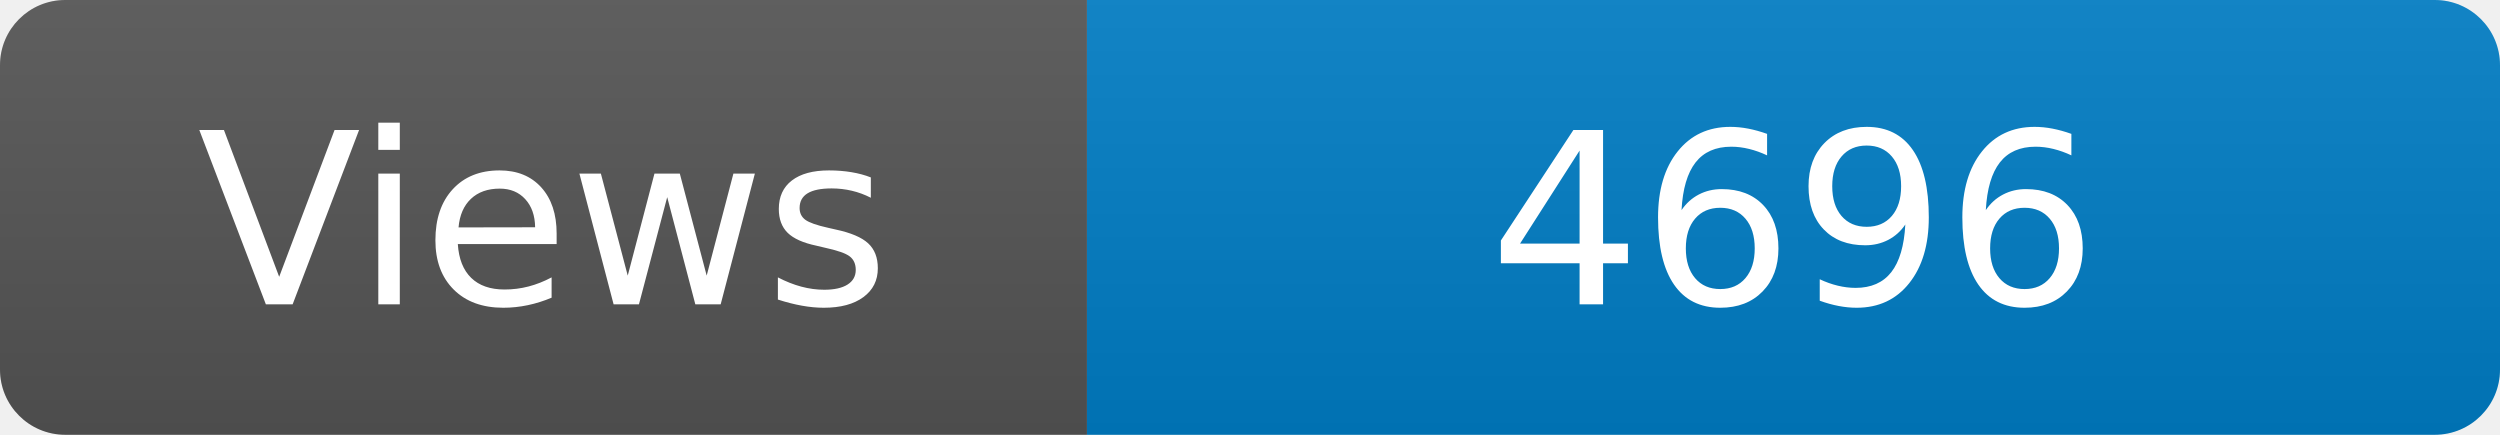
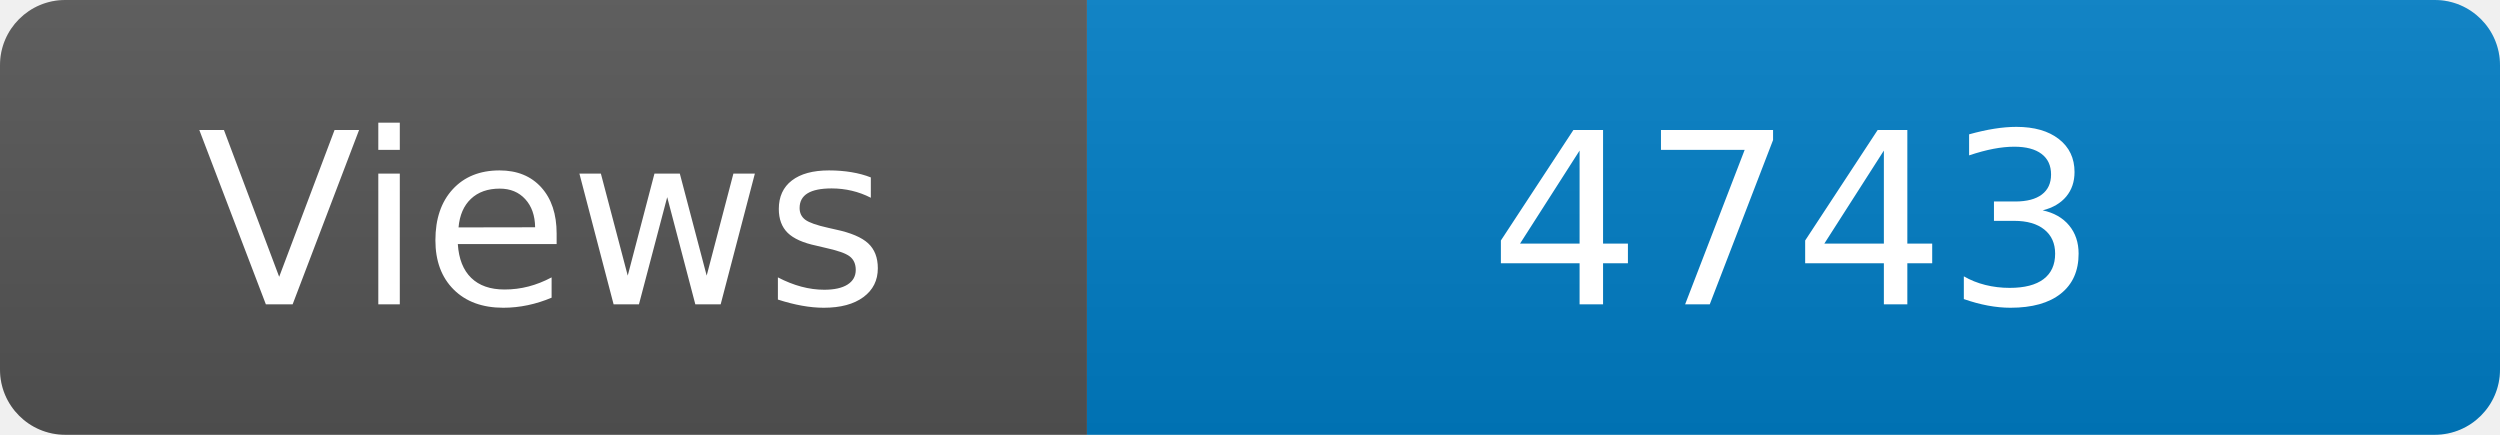
<svg xmlns="http://www.w3.org/2000/svg" width="115" height="20" role="img" aria-label="Maintained?: yes">
  <linearGradient id="s" x2="0" y2="100%">
    <stop offset="0" stop-color="#bbb" stop-opacity=".1" />
    <stop offset="1" stop-opacity=".1" />
  </linearGradient>
  <clipPath id="r">
    <rect width="115" height="20" rx="3" fill="#fff" />
  </clipPath>
  <g clip-path="url(#r)">
    <rect width="50" height="20" fill="#555" />
    <rect x="50" width="160" height="20" fill="#007ec6" />
    <rect width="115" height="20" fill="url(#s)" />
  </g>
  <g fill="#fff" text-anchor="middle" font-family="Verdana,Geneva,DejaVu Sans,sans-serif" font-size="110">
    <text x="250" y="140" transform="scale(.1)" fill="#fff">Views</text>
-     <text x="825" y="140" transform="scale(.1)" fill="#fff">4696</text>
+     <text x="825" y="140" transform="scale(.1)" fill="#fff">4743</text>
  </g>
</svg>
